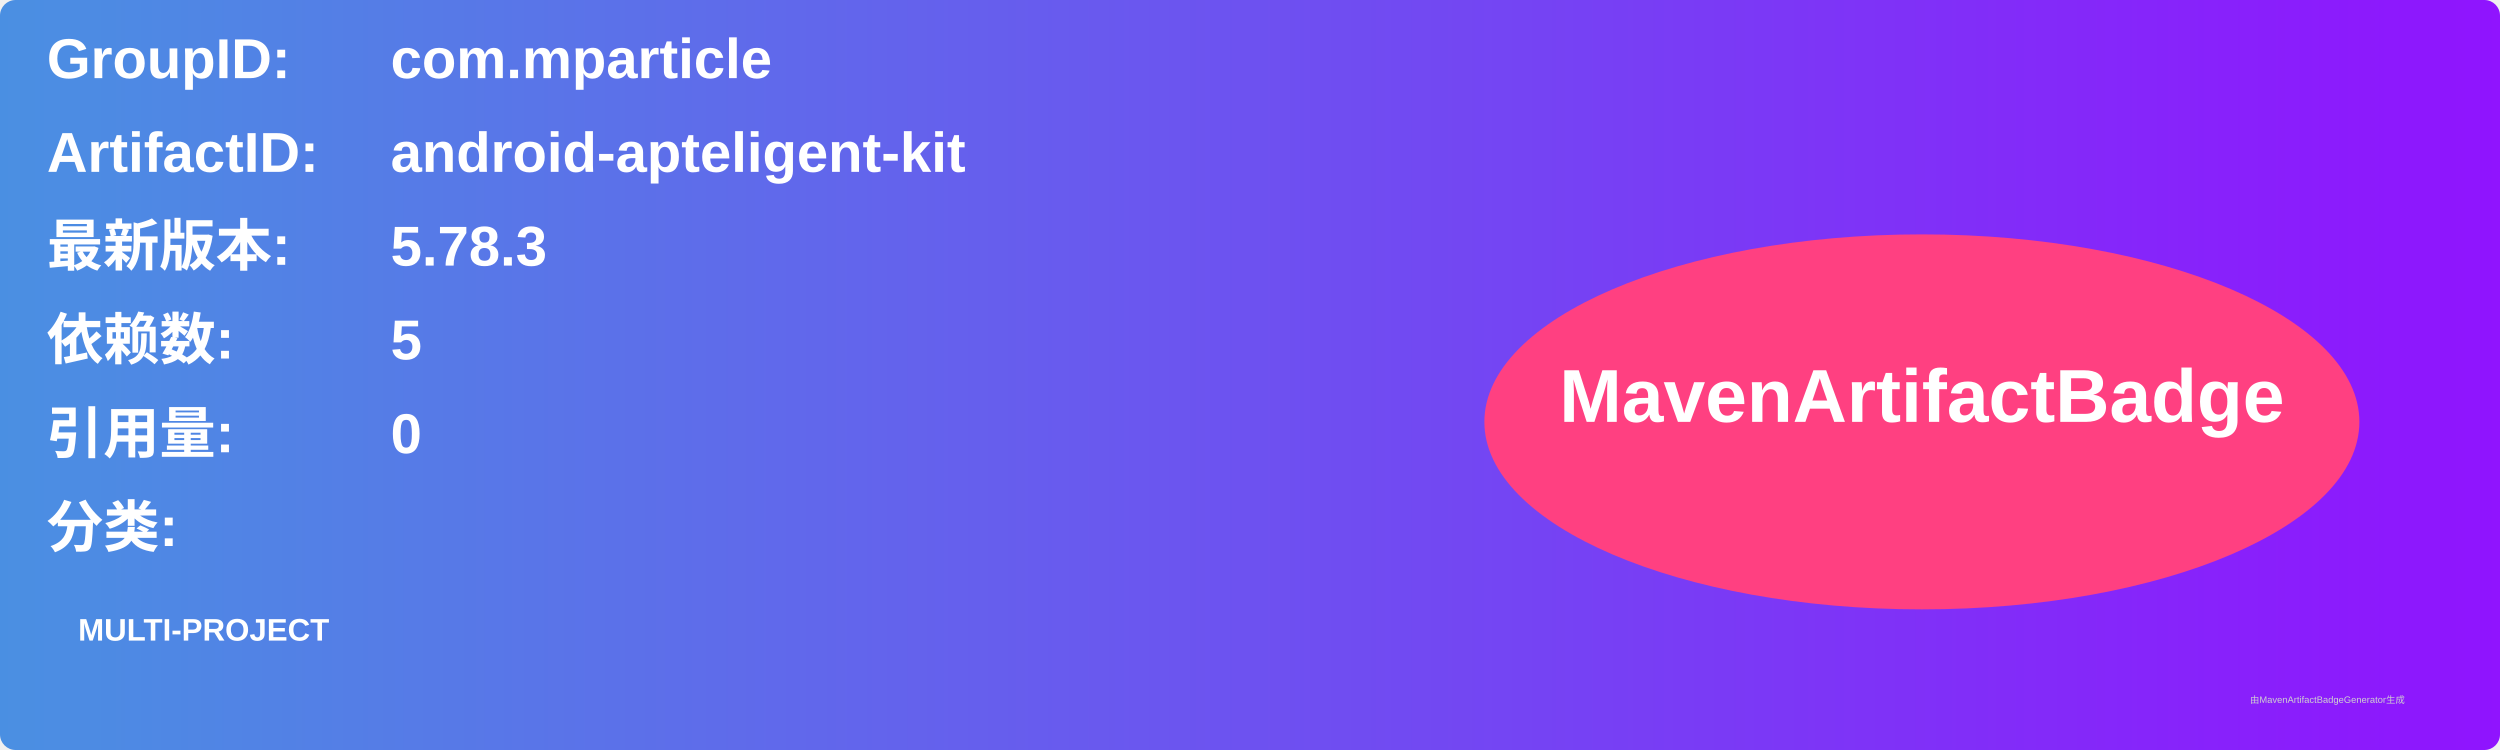
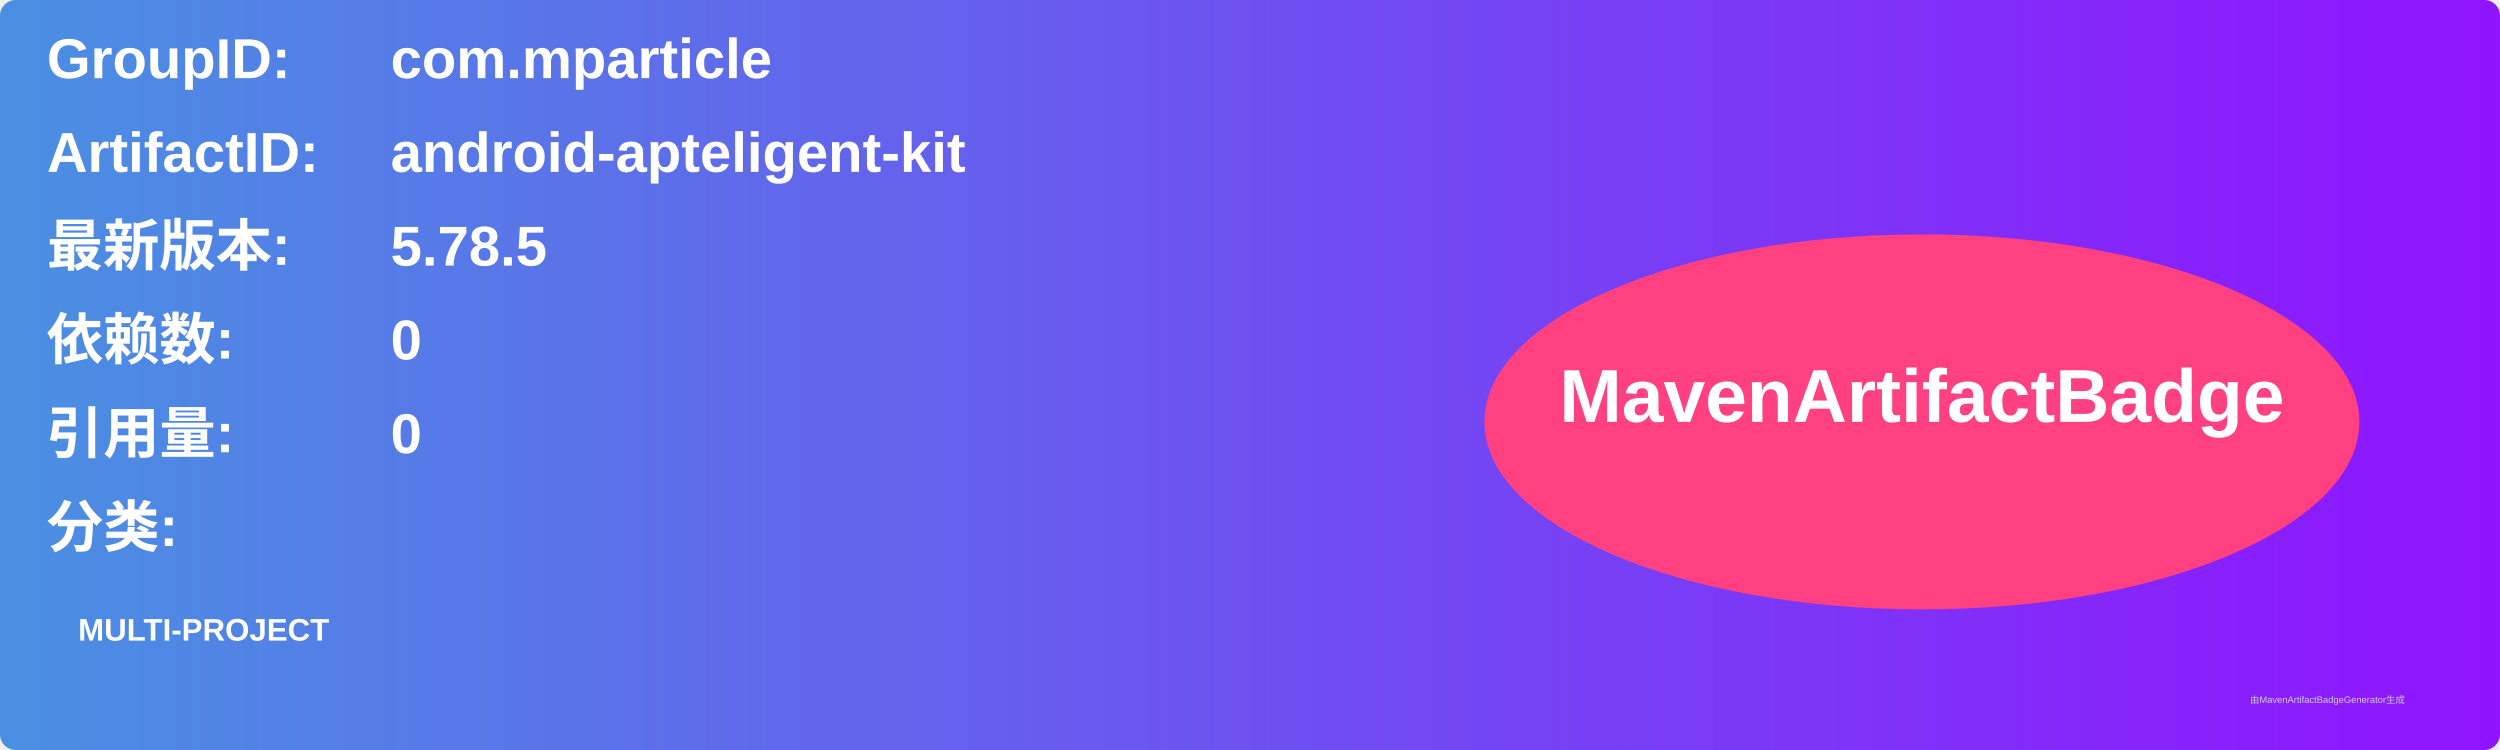
<svg xmlns="http://www.w3.org/2000/svg" width="800" height="240" viewBox="0 0 800 240">
  <linearGradient id="grad" x1="0%" y1="0%" x2="100%" y2="0%">
    <stop offset="0%" stop-color="#4a90e2" />
    <stop offset="100%" stop-color="#9013fe" />
  </linearGradient>
  <rect width="100%" height="100%" rx="5" ry="5" fill="url(#grad)" />
  <g transform="translate(15, 15)">
    <text x="0" y="10" font-family="Arial" font-size="18" fill="white" font-weight="bold" width="260">GroupID:</text>
    <text x="110" y="10" font-family="Arial" font-size="18" fill="white" font-weight="bold" width="460">com.mparticle</text>
    <text x="0" y="40" font-family="Arial" font-size="18" fill="white" font-weight="bold" width="260">ArtifactID:</text>
    <text x="110" y="40" font-family="Arial" font-size="18" fill="white" font-weight="bold" width="460">android-apteligent-kit</text>
    <text x="0" y="70" font-family="Arial" font-size="18" fill="white" font-weight="bold">最新版本:</text>
    <text x="110" y="70" font-family="Arial" font-size="18" fill="white" font-weight="bold">
-       <tspan font-weight="bold">5.78.3</tspan>
+       <tspan font-weight="bold">5.78.5</tspan>
    </text>
    <text x="0" y="100" font-family="Arial" font-size="18" fill="white" font-weight="bold">依赖数: </text>
    <text x="110" y="100" font-family="Arial" font-size="18" fill="white">
-       <tspan font-weight="bold">5</tspan>
+       <tspan font-weight="bold">0</tspan>
    </text>
    <text x="0" y="130" font-family="Arial" font-size="18" fill="white" font-weight="bold">引用量: </text>
    <text x="110" y="130" font-family="Arial" font-size="18" fill="white">
      <tspan font-weight="bold">0</tspan>
    </text>
    <text x="0" y="160" font-family="Arial" font-size="18" fill="white" font-weight="bold">分类:</text>
    <text x="10" y="190" font-family="Arial" font-size="10" fill="white">
      <tspan font-weight="bold">MULTI-PROJECT</tspan>
    </text>
    <ellipse cx="600" cy="120" rx="140" ry="60" fill="#ff4081" />
    <text x="600" y="120" text-anchor="middle" font-family="Arial" font-size="24" fill="white" font-weight="bold">MavenArtifactBadge</text>
  </g>
  <text x="720" y="225" font-family="Arial" font-size="3" fill="#d0d0d0">由MavenArtifactBadgeGenerator生成</text>
</svg>
